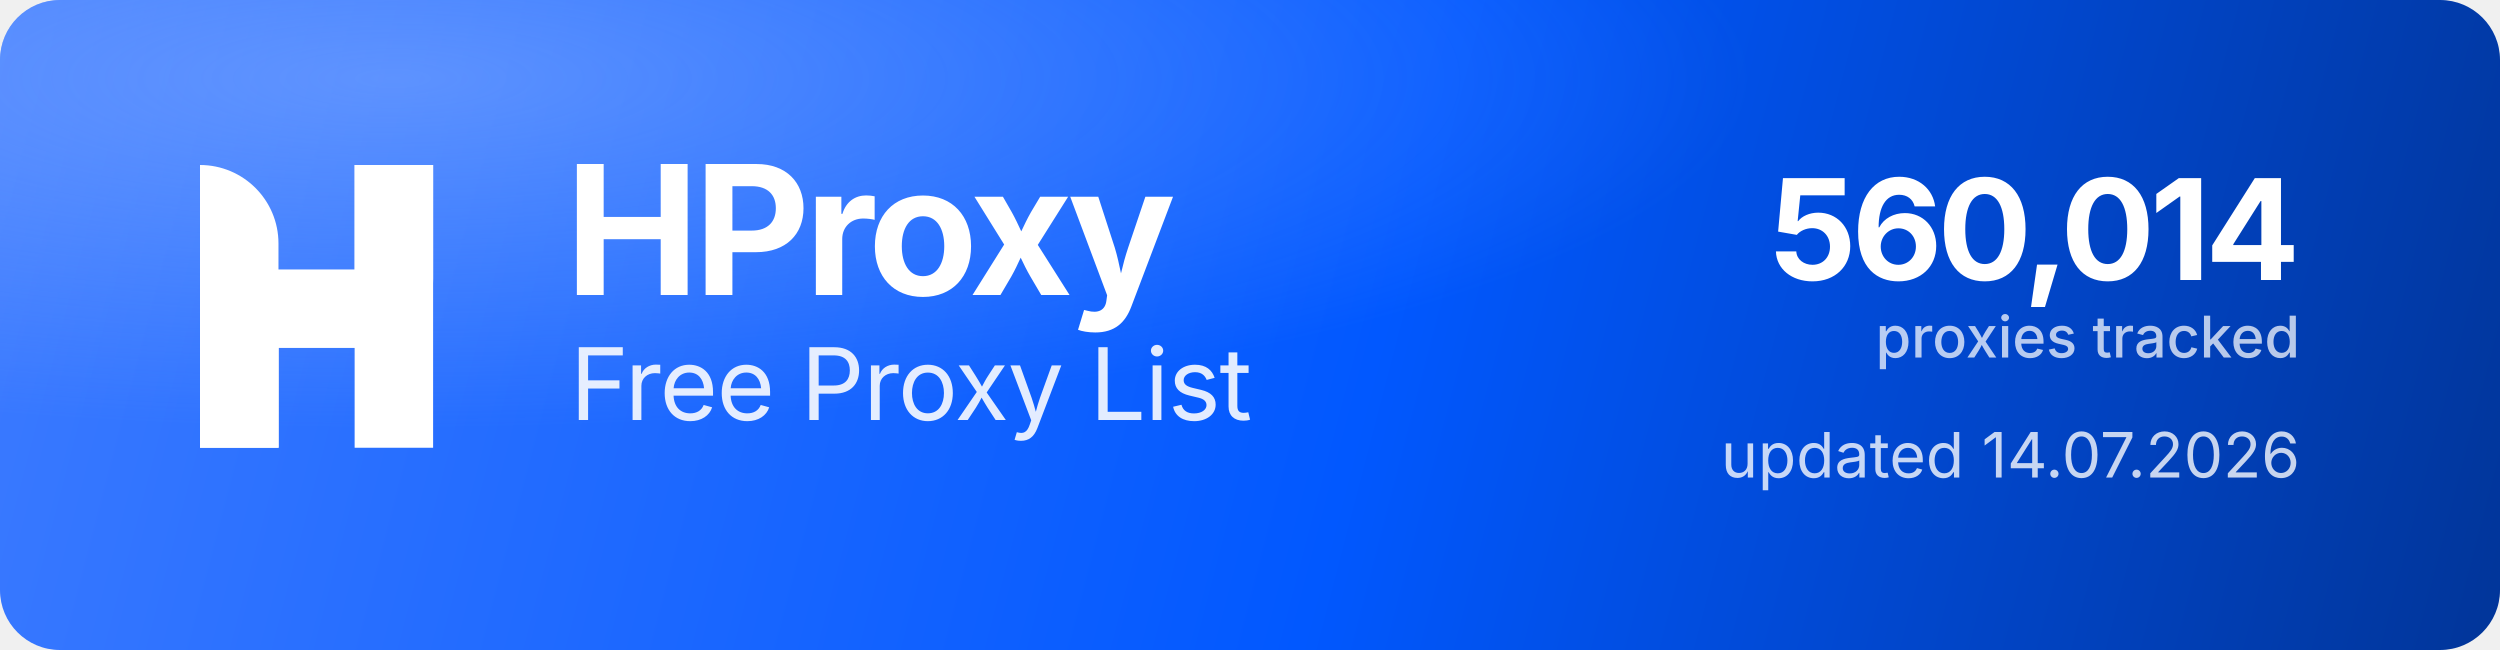
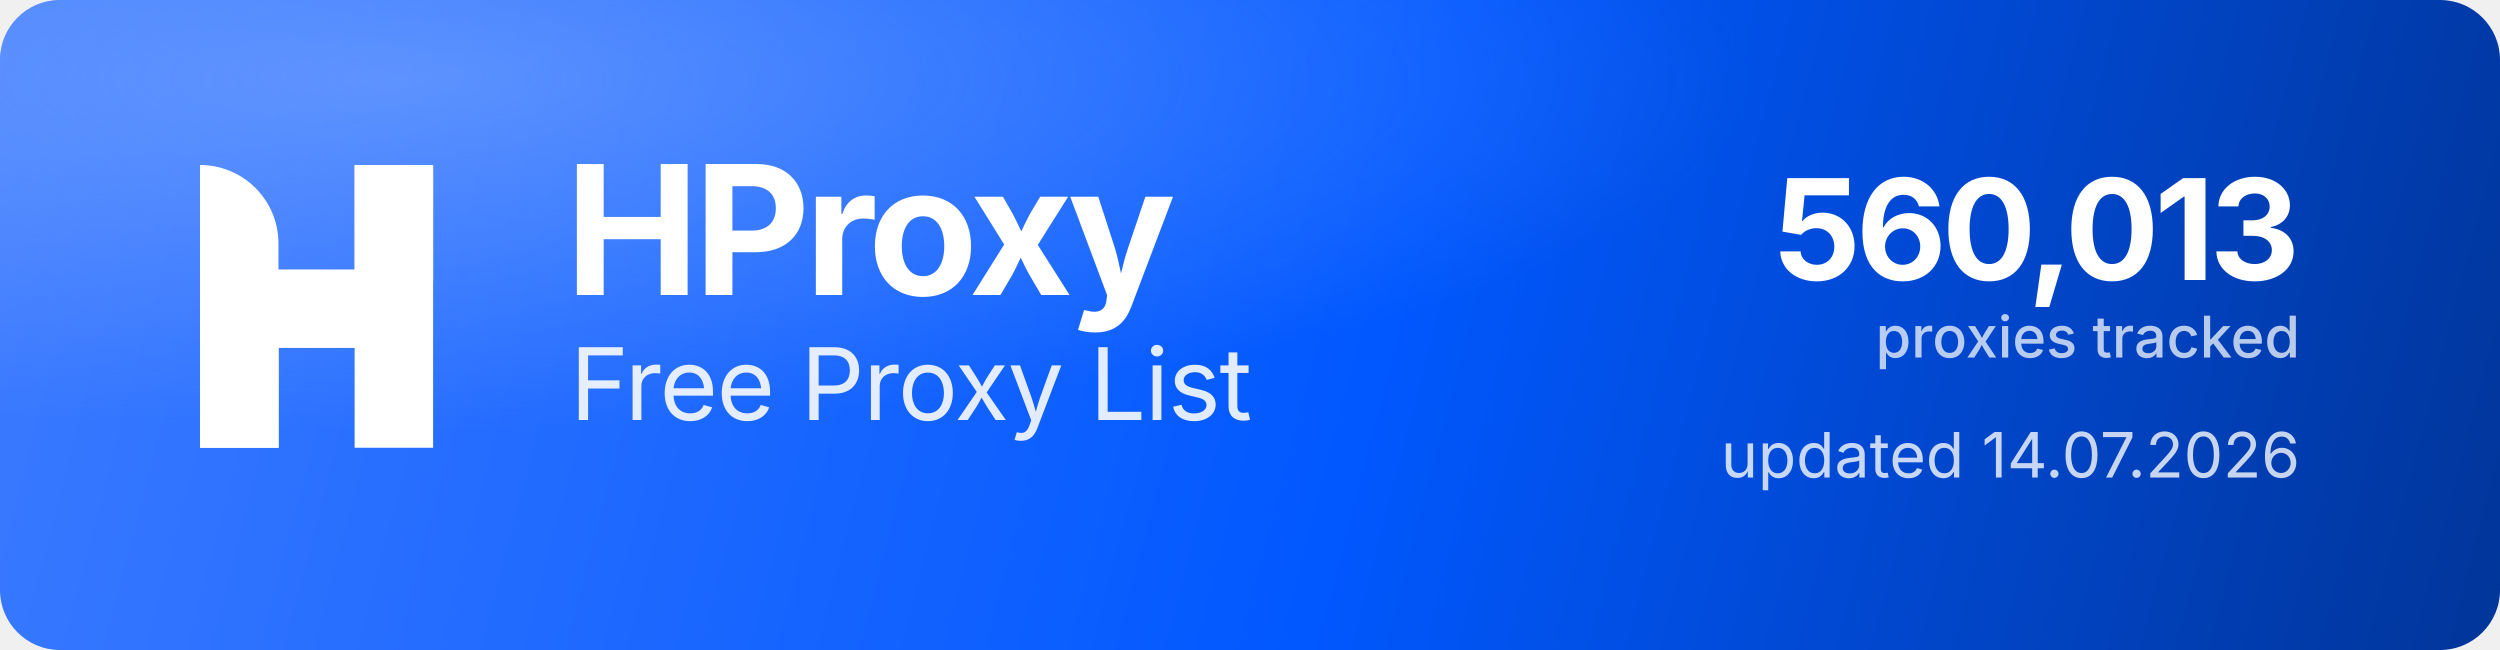
<svg xmlns="http://www.w3.org/2000/svg" width="1000" height="260" viewBox="0 0 1000 260" role="img" aria-label="HProxy Free Proxy List">
  <defs>
    <linearGradient id="hp-bg" x1="0" y1="0" x2="1000" y2="260" gradientUnits="userSpaceOnUse">
      <stop offset="0" stop-color="#3D7BFF" />
      <stop offset="0.55" stop-color="#0158FF" />
      <stop offset="1" stop-color="#013599" />
    </linearGradient>
    <radialGradient id="hp-glow" cx="0.16" cy="0.12" r="0.9">
      <stop offset="0" stop-color="#8FB4FF" stop-opacity="0.5" />
      <stop offset="0.6" stop-color="#8FB4FF" stop-opacity="0" />
    </radialGradient>
  </defs>
  <rect width="1000" height="260" rx="24" fill="url(#hp-bg)" />
  <rect width="1000" height="260" rx="24" fill="url(#hp-glow)" />
  <g transform="translate(80,66) scale(4.35)" fill="#FFFFFF">
    <path d="M0 0V0C3.985 0 7.216 3.231 7.216 7.216V26H0V0Z" />
    <rect x="14.219" width="7.216" height="26" />
    <path d="M7.235 26H0V15.971C0 12.455 2.851 9.604 6.367 9.604H14.22V0H21.437V10.453C21.437 13.97 18.586 16.82 15.069 16.82H7.235V26Z" />
  </g>
  <text x="226" y="118" font-family="'Geist','Inter','Segoe UI',system-ui,-apple-system,Helvetica,Arial,sans-serif" font-size="72" font-weight="700" letter-spacing="-2.3" fill="#FFFFFF">HProxy</text>
  <text x="228" y="168" font-family="'Geist','Inter','Segoe UI',system-ui,-apple-system,Helvetica,Arial,sans-serif" font-size="40" font-weight="400" letter-spacing="-0.5" fill="#FFFFFF" fill-opacity="0.88">Free Proxy List</text>
-   <text x="920" y="112" text-anchor="end" font-family="'Geist','Inter','Segoe UI',system-ui,-apple-system,Helvetica,Arial,sans-serif" font-size="56" font-weight="700" letter-spacing="-2" fill="#FFFFFF">560,014</text>
+   <text x="920" y="112" text-anchor="end" font-family="'Geist','Inter','Segoe UI',system-ui,-apple-system,Helvetica,Arial,sans-serif" font-size="56" font-weight="700" letter-spacing="-2" fill="#FFFFFF">560,013</text>
  <text x="920" y="143" text-anchor="end" font-family="'Geist','Inter','Segoe UI',system-ui,-apple-system,Helvetica,Arial,sans-serif" font-size="23" font-weight="500" fill="#FFFFFF" fill-opacity="0.72">proxies tracked</text>
  <text x="920" y="191" text-anchor="end" font-family="'Geist','Inter','Segoe UI',system-ui,-apple-system,Helvetica,Arial,sans-serif" font-size="25" font-weight="400" fill="#FFFFFF" fill-opacity="0.78">updated 14.07.2026</text>
</svg>
